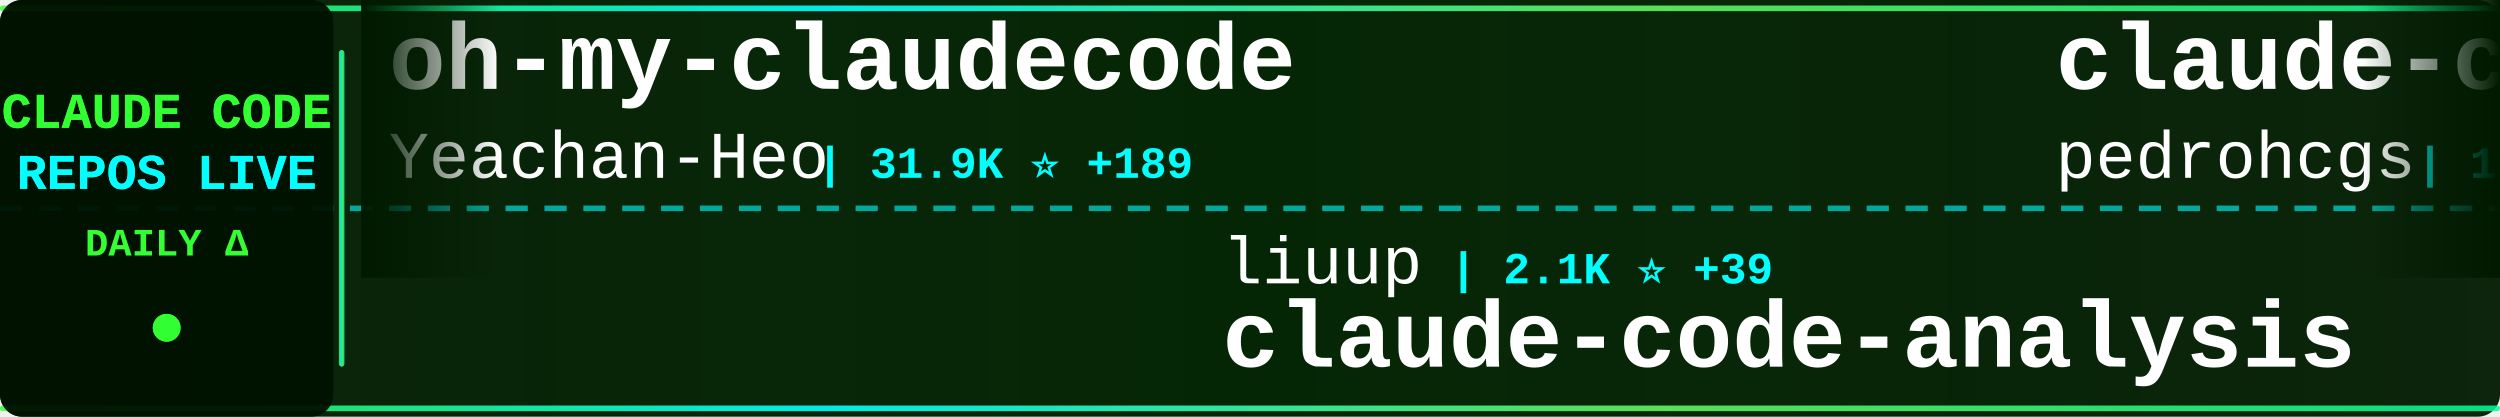
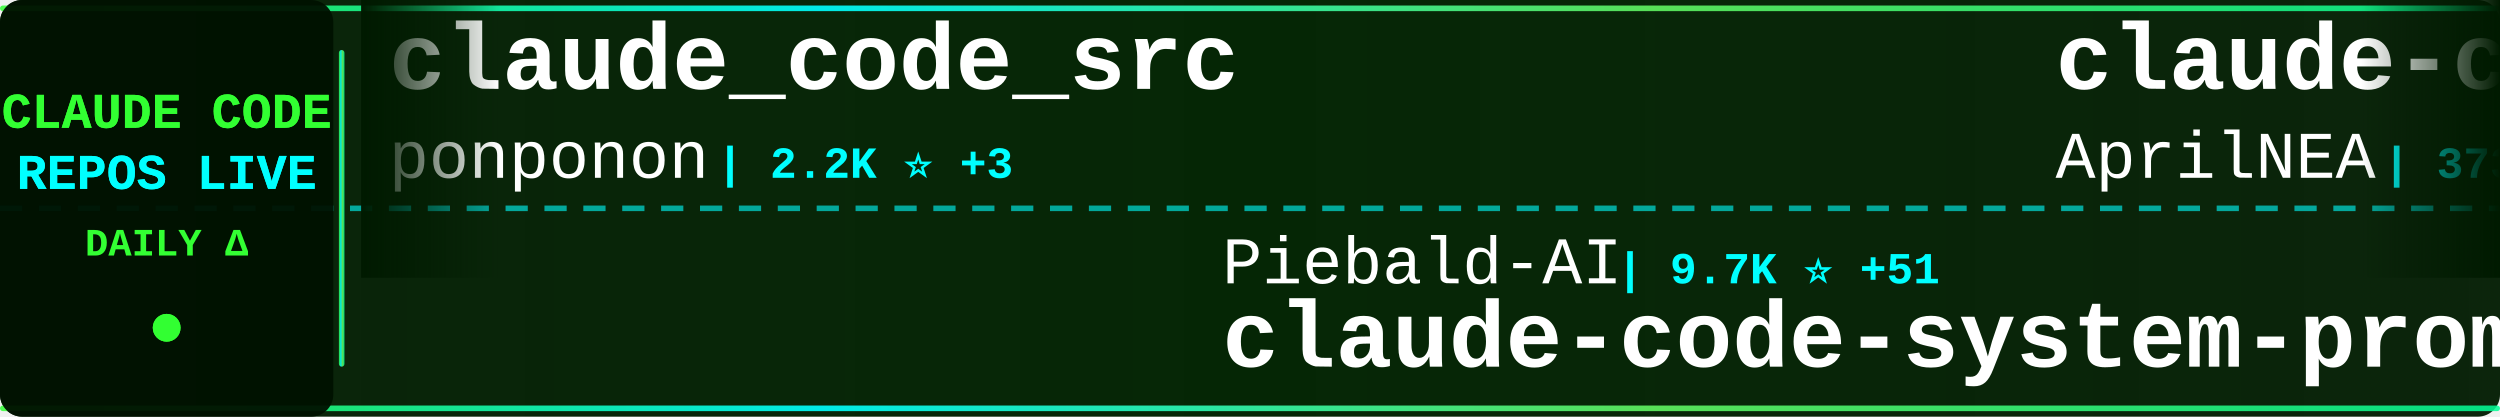
<svg xmlns="http://www.w3.org/2000/svg" width="900" height="150">
  <defs>
    <linearGradient id="tickerBg" x1="0%" y1="0%" x2="100%" y2="0%">
      <stop offset="0%" style="stop-color:#001a00;stop-opacity:0.95" />
      <stop offset="50%" style="stop-color:#002200;stop-opacity:0.98" />
      <stop offset="100%" style="stop-color:#001a00;stop-opacity:0.95" />
    </linearGradient>
    <linearGradient id="borderGrad" x1="0%" y1="0%" x2="100%" y2="0%">
      <stop offset="0%" style="stop-color:#33ff33;stop-opacity:0.85">
        <animate attributeName="stop-opacity" values="0.85;1;0.85" dur="2s" repeatCount="indefinite" />
      </stop>
      <stop offset="33%" style="stop-color:#00ffff;stop-opacity:0.9">
        <animate attributeName="stop-opacity" values="0.9;1;0.9" dur="2.2s" repeatCount="indefinite" />
      </stop>
      <stop offset="66%" style="stop-color:#66ff66;stop-opacity:0.85">
        <animate attributeName="stop-opacity" values="0.85;1;0.85" dur="1.8s" repeatCount="indefinite" />
      </stop>
      <stop offset="100%" style="stop-color:#00ff99;stop-opacity:0.85">
        <animate attributeName="stop-opacity" values="0.85;1;0.85" dur="2s" repeatCount="indefinite" />
      </stop>
    </linearGradient>
    <filter id="textGlow">
      <feGaussianBlur stdDeviation="0.1" result="coloredBlur" />
      <feMerge>
        <feMergeNode in="coloredBlur" />
        <feMergeNode in="SourceGraphic" />
      </feMerge>
    </filter>
    <filter id="metricGlow">
      <feGaussianBlur stdDeviation="0.2" result="coloredBlur" />
      <feMerge>
        <feMergeNode in="coloredBlur" />
        <feMergeNode in="SourceGraphic" />
      </feMerge>
    </filter>
    <linearGradient id="leftFade" x1="0%" y1="0%" x2="100%" y2="0%">
      <stop offset="0%" style="stop-color:#001a00;stop-opacity:1" />
      <stop offset="100%" style="stop-color:#001a00;stop-opacity:0" />
    </linearGradient>
    <linearGradient id="rightFade" x1="0%" y1="0%" x2="100%" y2="0%">
      <stop offset="0%" style="stop-color:#001a00;stop-opacity:0" />
      <stop offset="100%" style="stop-color:#001a00;stop-opacity:1" />
    </linearGradient>
  </defs>
  <rect width="900" height="150" fill="url(#tickerBg)" rx="8" />
  <rect x="0" y="2" width="900" height="2" fill="url(#borderGrad)" rx="1" />
  <rect x="0" y="146" width="900" height="2" fill="url(#borderGrad)" rx="1" />
  <line x1="0" y1="75" x2="900" y2="75" stroke="#00ffff" stroke-width="2" stroke-dasharray="8 6" opacity="0.6" />
  <rect x="0" y="0" width="120" height="150" fill="#001100" opacity="0.95" rx="8" />
  <text x="60" y="46" font-family="'Courier New', monospace" font-size="18" font-weight="bold" fill="#33ff33" text-anchor="middle" filter="url(#textGlow)">
    CLAUDE CODE
  </text>
  <text x="60" y="68" font-family="'Courier New', monospace" font-size="18" font-weight="bold" fill="#00ffff" text-anchor="middle" filter="url(#textGlow)">
    REPOS LIVE
  </text>
  <text x="60" y="92" font-family="'Courier New', monospace" font-size="14" font-weight="bold" fill="#33ff33" text-anchor="middle">
    DAILY Δ
  </text>
  <circle cx="60" cy="118" r="5" fill="#33ff33" filter="url(#metricGlow)">
    <animate attributeName="r" values="4;6;4" dur="1.5s" repeatCount="indefinite" />
    <animate attributeName="opacity" values="0.6;1;0.6" dur="1.5s" repeatCount="indefinite" />
  </circle>
  <rect x="122" y="18" width="2" height="114" fill="url(#borderGrad)" rx="1" />
  <clipPath id="tickerClip">
    <rect x="130" y="0" width="770" height="150" />
  </clipPath>
  <g clip-path="url(#tickerClip)">
    <g id="tickerItems">
      <animateTransform attributeName="transform" attributeType="XML" type="translate" from="0 0" to="-3000 0" dur="54s" repeatCount="indefinite" />
      <g transform="translate(0, 0)">
-         <text x="140" y="32" font-family="'Courier New', monospace" font-size="34" font-weight="bold" fill="#ffffff">oh-my-claudecode</text>
-         <text x="140" y="64" font-family="'Courier New', monospace" font-size="24" font-weight="normal" fill="#ffffff" opacity="1.0">Yeachan-Heo</text>
-         <text x="294" y="64" font-family="'Courier New', monospace" font-size="16" font-weight="bold" fill="#00ffff"> | 31.9K ⭐ +189</text>
-       </g>
-       <g transform="translate(300, 0)">
-         <text x="140" y="102" font-family="'Courier New', monospace" font-size="24" font-weight="normal" fill="#ffffff" opacity="1.0">liuup</text>
-         <text x="222" y="102" font-family="'Courier New', monospace" font-size="16" font-weight="bold" fill="#00ffff"> | 2.1K ⭐ +39</text>
-         <text x="140" y="132" font-family="'Courier New', monospace" font-size="34" font-weight="bold" fill="#ffffff">claude-code-analysis</text>
-       </g>
-       <g transform="translate(600, 0)">
-         <text x="140" y="32" font-family="'Courier New', monospace" font-size="34" font-weight="bold" fill="#ffffff">claude-code-my-workflow</text>
-         <text x="140" y="64" font-family="'Courier New', monospace" font-size="24" font-weight="normal" fill="#ffffff" opacity="1.0">pedrohcgs</text>
-         <text x="270" y="64" font-family="'Courier New', monospace" font-size="16" font-weight="bold" fill="#00ffff"> | 1.0K ⭐ +5</text>
-       </g>
-       <g transform="translate(900, 0)">
-         <text x="140" y="102" font-family="'Courier New', monospace" font-size="24" font-weight="normal" fill="#ffffff" opacity="1.0">anthropics</text>
-         <text x="282" y="102" font-family="'Courier New', monospace" font-size="16" font-weight="bold" fill="#00ffff"> | 802 ⭐</text>
-         <text x="140" y="132" font-family="'Courier New', monospace" font-size="34" font-weight="bold" fill="#ffffff">claude-code-base-action</text>
-       </g>
-       <g transform="translate(1200, 0)">
        <text x="140" y="32" font-family="'Courier New', monospace" font-size="34" font-weight="bold" fill="#ffffff">claude_code_src</text>
        <text x="140" y="64" font-family="'Courier New', monospace" font-size="24" font-weight="normal" fill="#ffffff" opacity="1.0">ponponon</text>
        <text x="258" y="64" font-family="'Courier New', monospace" font-size="16" font-weight="bold" fill="#00ffff"> | 2.2K ⭐ +3</text>
      </g>
+       <g transform="translate(300, 0)">
+         <text x="140" y="102" font-family="'Courier New', monospace" font-size="24" font-weight="normal" fill="#ffffff" opacity="1.0">Piebald-AI</text>
+         <text x="282" y="102" font-family="'Courier New', monospace" font-size="16" font-weight="bold" fill="#00ffff"> | 9.7K ⭐ +51</text>
+         <text x="140" y="132" font-family="'Courier New', monospace" font-size="34" font-weight="bold" fill="#ffffff">claude-code-system-promp...</text>
+       </g>
+       <g transform="translate(600, 0)">
+         <text x="140" y="32" font-family="'Courier New', monospace" font-size="34" font-weight="bold" fill="#ffffff">claude-code-source</text>
+         <text x="140" y="64" font-family="'Courier New', monospace" font-size="24" font-weight="normal" fill="#ffffff" opacity="1.0">AprilNEA</text>
+         <text x="258" y="64" font-family="'Courier New', monospace" font-size="16" font-weight="bold" fill="#00ffff"> | 373 ⭐ +1</text>
+       </g>
+       <g transform="translate(900, 0)">
+         <text x="140" y="102" font-family="'Courier New', monospace" font-size="24" font-weight="normal" fill="#ffffff" opacity="1.0">sickn33</text>
+         <text x="246" y="102" font-family="'Courier New', monospace" font-size="16" font-weight="bold" fill="#00ffff"> | 35.7K ⭐ +173</text>
+         <text x="140" y="132" font-family="'Courier New', monospace" font-size="34" font-weight="bold" fill="#ffffff">antigravity-awesome-skil...</text>
+       </g>
+       <g transform="translate(1200, 0)">
+         <text x="140" y="32" font-family="'Courier New', monospace" font-size="34" font-weight="bold" fill="#ffffff">how-claude-code-works</text>
+         <text x="140" y="64" font-family="'Courier New', monospace" font-size="24" font-weight="normal" fill="#ffffff" opacity="1.0">Windy3f3f3f3f</text>
+         <text x="318" y="64" font-family="'Courier New', monospace" font-size="16" font-weight="bold" fill="#00ffff"> | 2.1K ⭐ +15</text>
+       </g>
      <g transform="translate(1500, 0)">
-         <text x="140" y="102" font-family="'Courier New', monospace" font-size="24" font-weight="normal" fill="#ffffff" opacity="1.0">ghuntley</text>
-         <text x="258" y="102" font-family="'Courier New', monospace" font-size="16" font-weight="bold" fill="#00ffff"> | 973 ⭐</text>
-         <text x="140" y="132" font-family="'Courier New', monospace" font-size="34" font-weight="bold" fill="#ffffff">claude-code-source-code-...</text>
+         <text x="140" y="102" font-family="'Courier New', monospace" font-size="24" font-weight="normal" fill="#ffffff" opacity="1.0">Yeachan-Heo</text>
+         <text x="294" y="102" font-family="'Courier New', monospace" font-size="16" font-weight="bold" fill="#00ffff"> | 31.9K ⭐ +180</text>
+         <text x="140" y="132" font-family="'Courier New', monospace" font-size="34" font-weight="bold" fill="#ffffff">oh-my-claudecode</text>
      </g>
      <g transform="translate(1800, 0)">
-         <text x="140" y="32" font-family="'Courier New', monospace" font-size="34" font-weight="bold" fill="#ffffff">claude-code-router</text>
-         <text x="140" y="64" font-family="'Courier New', monospace" font-size="24" font-weight="normal" fill="#ffffff" opacity="1.0">musistudio</text>
-         <text x="282" y="64" font-family="'Courier New', monospace" font-size="16" font-weight="bold" fill="#00ffff"> | 33.2K ⭐ +64</text>
+         <text x="140" y="32" font-family="'Courier New', monospace" font-size="34" font-weight="bold" fill="#ffffff">claude-code-tips</text>
+         <text x="140" y="64" font-family="'Courier New', monospace" font-size="24" font-weight="normal" fill="#ffffff" opacity="1.0">ykdojo</text>
+         <text x="234" y="64" font-family="'Courier New', monospace" font-size="16" font-weight="bold" fill="#00ffff"> | 8.0K ⭐ +27</text>
      </g>
      <g transform="translate(2100, 0)">
        <text x="140" y="102" font-family="'Courier New', monospace" font-size="24" font-weight="normal" fill="#ffffff" opacity="1.0">anthropics</text>
-         <text x="282" y="102" font-family="'Courier New', monospace" font-size="16" font-weight="bold" fill="#00ffff"> | 4.4K ⭐ +11</text>
-         <text x="140" y="132" font-family="'Courier New', monospace" font-size="34" font-weight="bold" fill="#ffffff">claude-code-security-rev...</text>
+         <text x="282" y="102" font-family="'Courier New', monospace" font-size="16" font-weight="bold" fill="#00ffff"> | 18.2K ⭐ +104</text>
+         <text x="140" y="132" font-family="'Courier New', monospace" font-size="34" font-weight="bold" fill="#ffffff">claude-plugins-official</text>
      </g>
      <g transform="translate(2400, 0)">
-         <text x="140" y="32" font-family="'Courier New', monospace" font-size="34" font-weight="bold" fill="#ffffff">Claude-Code-Usage-Monito...</text>
-         <text x="140" y="64" font-family="'Courier New', monospace" font-size="24" font-weight="normal" fill="#ffffff" opacity="1.0">Maciek-roboblog</text>
-         <text x="342" y="64" font-family="'Courier New', monospace" font-size="16" font-weight="bold" fill="#00ffff"> | 7.9K ⭐ +25</text>
+         <text x="140" y="32" font-family="'Courier New', monospace" font-size="34" font-weight="bold" fill="#ffffff">collection-claude-code-s...</text>
+         <text x="140" y="64" font-family="'Courier New', monospace" font-size="24" font-weight="normal" fill="#ffffff" opacity="1.0">chauncygu</text>
+         <text x="270" y="64" font-family="'Courier New', monospace" font-size="16" font-weight="bold" fill="#00ffff"> | 2.3K ⭐ +9</text>
      </g>
      <g transform="translate(2700, 0)">
-         <text x="140" y="102" font-family="'Courier New', monospace" font-size="24" font-weight="normal" fill="#ffffff" opacity="1.0">ChinaSiro</text>
-         <text x="270" y="102" font-family="'Courier New', monospace" font-size="16" font-weight="bold" fill="#00ffff"> | 9.1K ⭐ +12</text>
-         <text x="140" y="132" font-family="'Courier New', monospace" font-size="34" font-weight="bold" fill="#ffffff">claude-code-sourcemap</text>
+         <text x="140" y="102" font-family="'Courier New', monospace" font-size="24" font-weight="normal" fill="#ffffff" opacity="1.0">shareAI-lab</text>
+         <text x="294" y="102" font-family="'Courier New', monospace" font-size="16" font-weight="bold" fill="#00ffff"> | 57.4K ⭐ +238</text>
+         <text x="140" y="132" font-family="'Courier New', monospace" font-size="34" font-weight="bold" fill="#ffffff">learn-claude-code</text>
      </g>
      <g transform="translate(3000, 0)">
-         <text x="140" y="32" font-family="'Courier New', monospace" font-size="34" font-weight="bold" fill="#ffffff">oh-my-claudecode</text>
-         <text x="140" y="64" font-family="'Courier New', monospace" font-size="24" font-weight="normal" fill="#ffffff" opacity="1.0">Yeachan-Heo</text>
-         <text x="294" y="64" font-family="'Courier New', monospace" font-size="16" font-weight="bold" fill="#00ffff"> | 31.9K ⭐ +189</text>
+         <text x="140" y="32" font-family="'Courier New', monospace" font-size="34" font-weight="bold" fill="#ffffff">claude_code_src</text>
+         <text x="140" y="64" font-family="'Courier New', monospace" font-size="24" font-weight="normal" fill="#ffffff" opacity="1.0">ponponon</text>
+         <text x="258" y="64" font-family="'Courier New', monospace" font-size="16" font-weight="bold" fill="#00ffff"> | 2.2K ⭐ +3</text>
      </g>
      <g transform="translate(3300, 0)">
-         <text x="140" y="102" font-family="'Courier New', monospace" font-size="24" font-weight="normal" fill="#ffffff" opacity="1.0">liuup</text>
-         <text x="222" y="102" font-family="'Courier New', monospace" font-size="16" font-weight="bold" fill="#00ffff"> | 2.1K ⭐ +39</text>
-         <text x="140" y="132" font-family="'Courier New', monospace" font-size="34" font-weight="bold" fill="#ffffff">claude-code-analysis</text>
+         <text x="140" y="102" font-family="'Courier New', monospace" font-size="24" font-weight="normal" fill="#ffffff" opacity="1.0">Piebald-AI</text>
+         <text x="282" y="102" font-family="'Courier New', monospace" font-size="16" font-weight="bold" fill="#00ffff"> | 9.7K ⭐ +51</text>
+         <text x="140" y="132" font-family="'Courier New', monospace" font-size="34" font-weight="bold" fill="#ffffff">claude-code-system-promp...</text>
      </g>
      <g transform="translate(3600, 0)">
-         <text x="140" y="32" font-family="'Courier New', monospace" font-size="34" font-weight="bold" fill="#ffffff">claude-code-my-workflow</text>
-         <text x="140" y="64" font-family="'Courier New', monospace" font-size="24" font-weight="normal" fill="#ffffff" opacity="1.0">pedrohcgs</text>
-         <text x="270" y="64" font-family="'Courier New', monospace" font-size="16" font-weight="bold" fill="#00ffff"> | 1.0K ⭐ +5</text>
+         <text x="140" y="32" font-family="'Courier New', monospace" font-size="34" font-weight="bold" fill="#ffffff">claude-code-source</text>
+         <text x="140" y="64" font-family="'Courier New', monospace" font-size="24" font-weight="normal" fill="#ffffff" opacity="1.0">AprilNEA</text>
+         <text x="258" y="64" font-family="'Courier New', monospace" font-size="16" font-weight="bold" fill="#00ffff"> | 373 ⭐ +1</text>
      </g>
      <g transform="translate(3900, 0)">
-         <text x="140" y="102" font-family="'Courier New', monospace" font-size="24" font-weight="normal" fill="#ffffff" opacity="1.0">anthropics</text>
-         <text x="282" y="102" font-family="'Courier New', monospace" font-size="16" font-weight="bold" fill="#00ffff"> | 802 ⭐</text>
-         <text x="140" y="132" font-family="'Courier New', monospace" font-size="34" font-weight="bold" fill="#ffffff">claude-code-base-action</text>
+         <text x="140" y="102" font-family="'Courier New', monospace" font-size="24" font-weight="normal" fill="#ffffff" opacity="1.0">sickn33</text>
+         <text x="246" y="102" font-family="'Courier New', monospace" font-size="16" font-weight="bold" fill="#00ffff"> | 35.7K ⭐ +173</text>
+         <text x="140" y="132" font-family="'Courier New', monospace" font-size="34" font-weight="bold" fill="#ffffff">antigravity-awesome-skil...</text>
      </g>
    </g>
  </g>
  <rect x="130" y="0" width="50" height="100" fill="url(#leftFade)" />
  <rect x="850" y="0" width="50" height="100" fill="url(#rightFade)" />
</svg>
